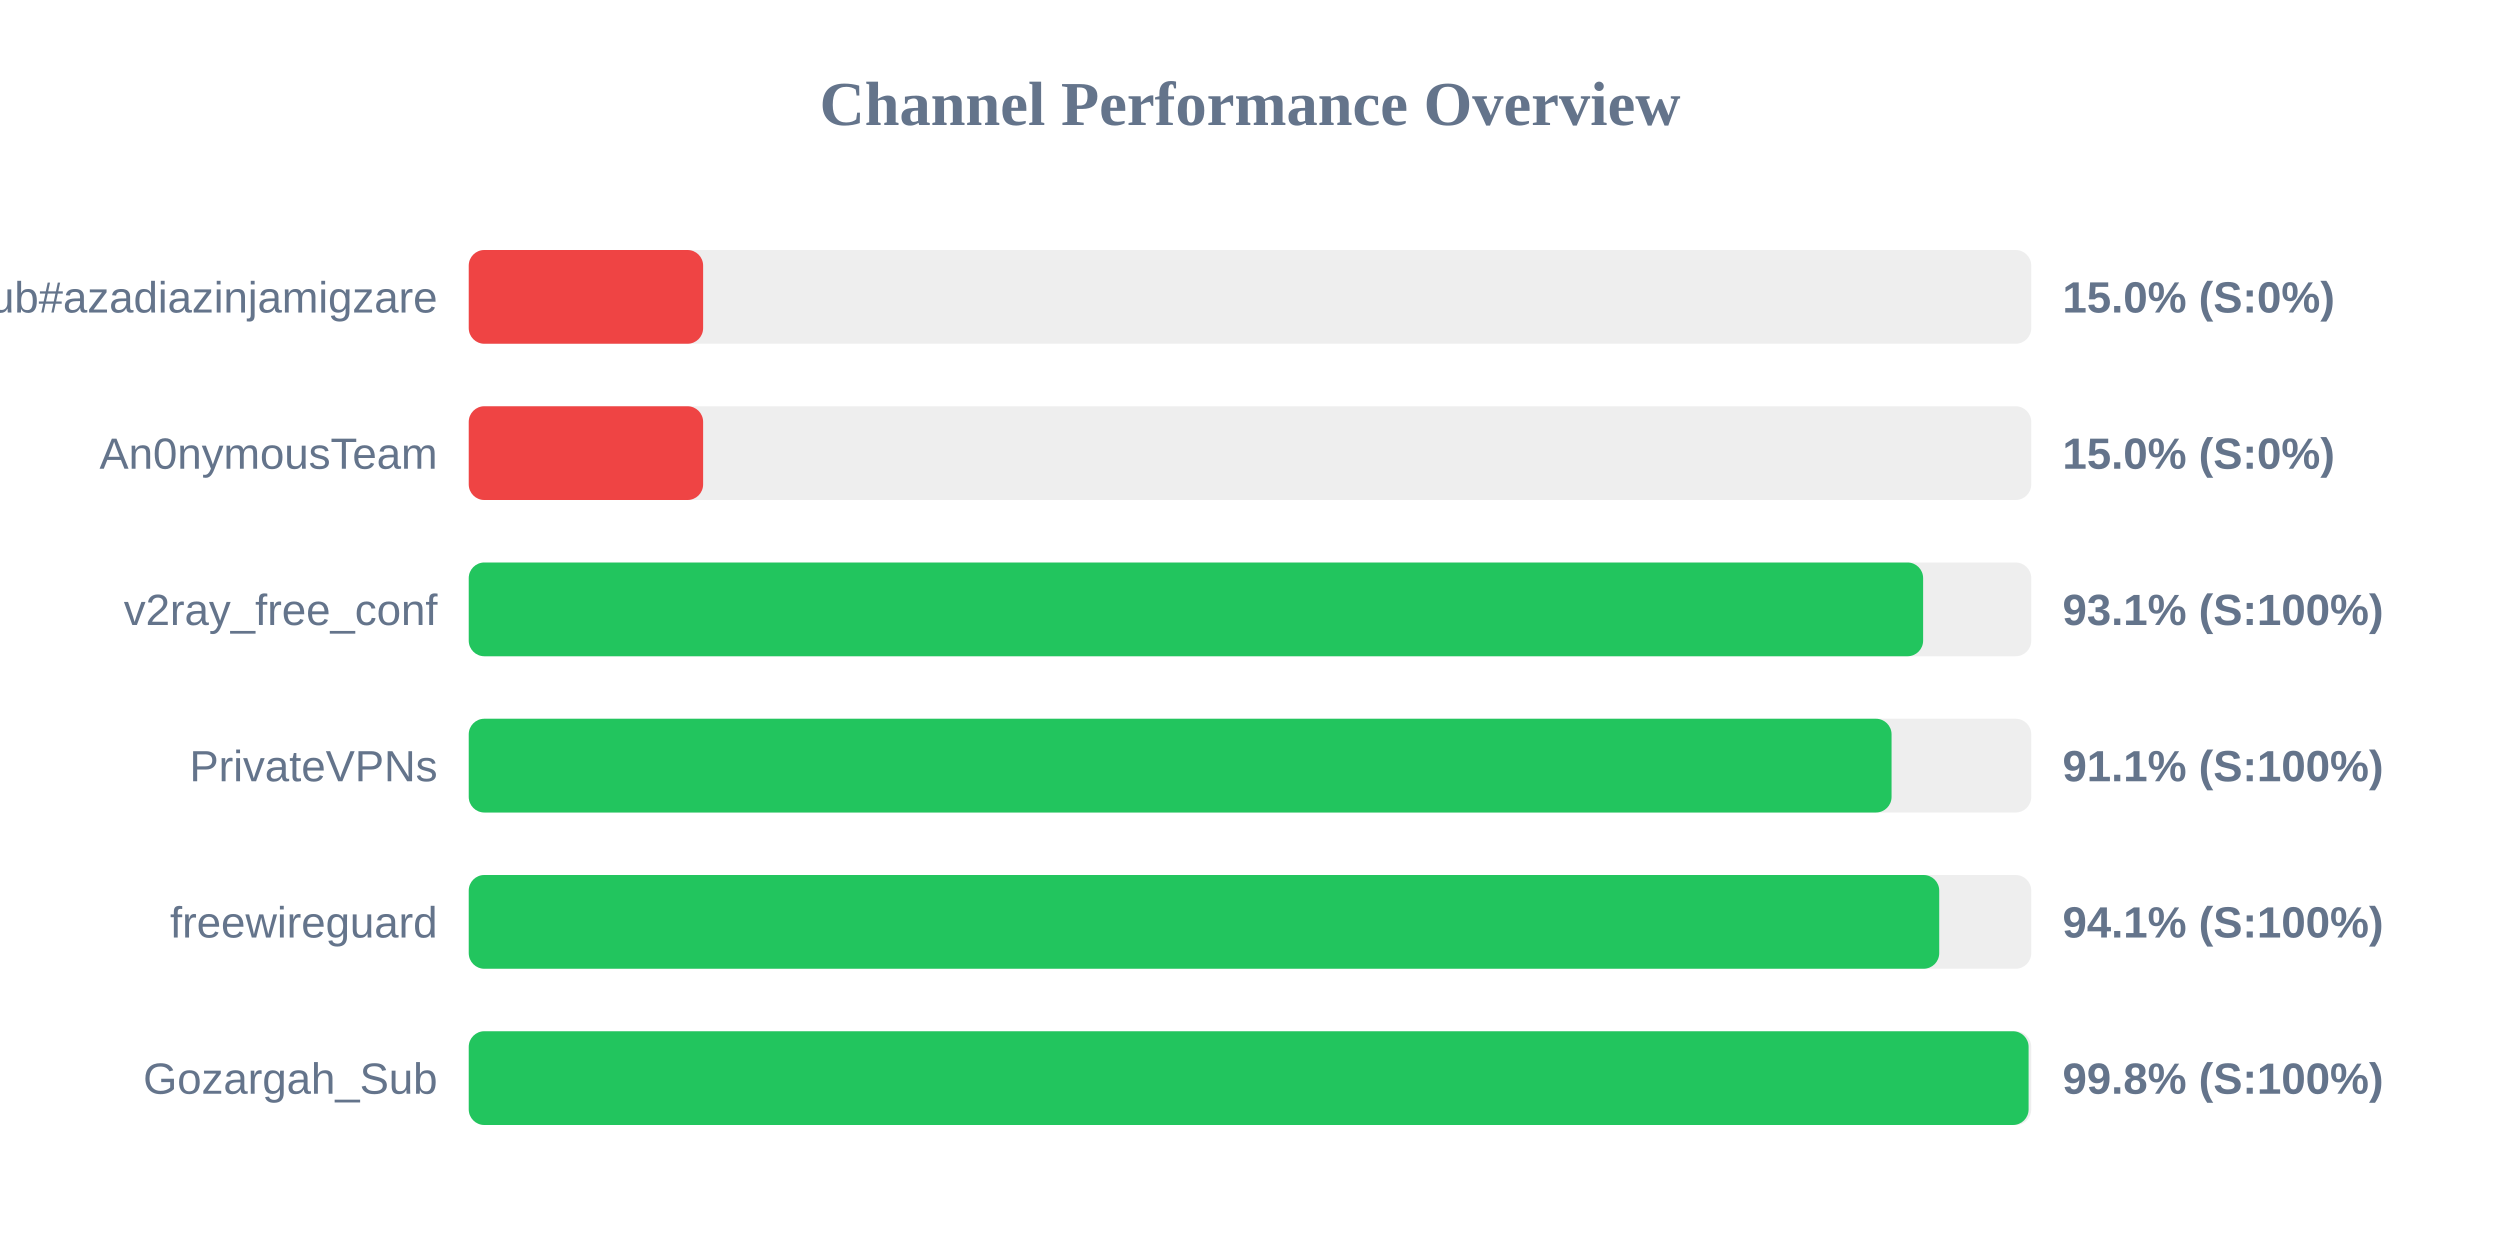
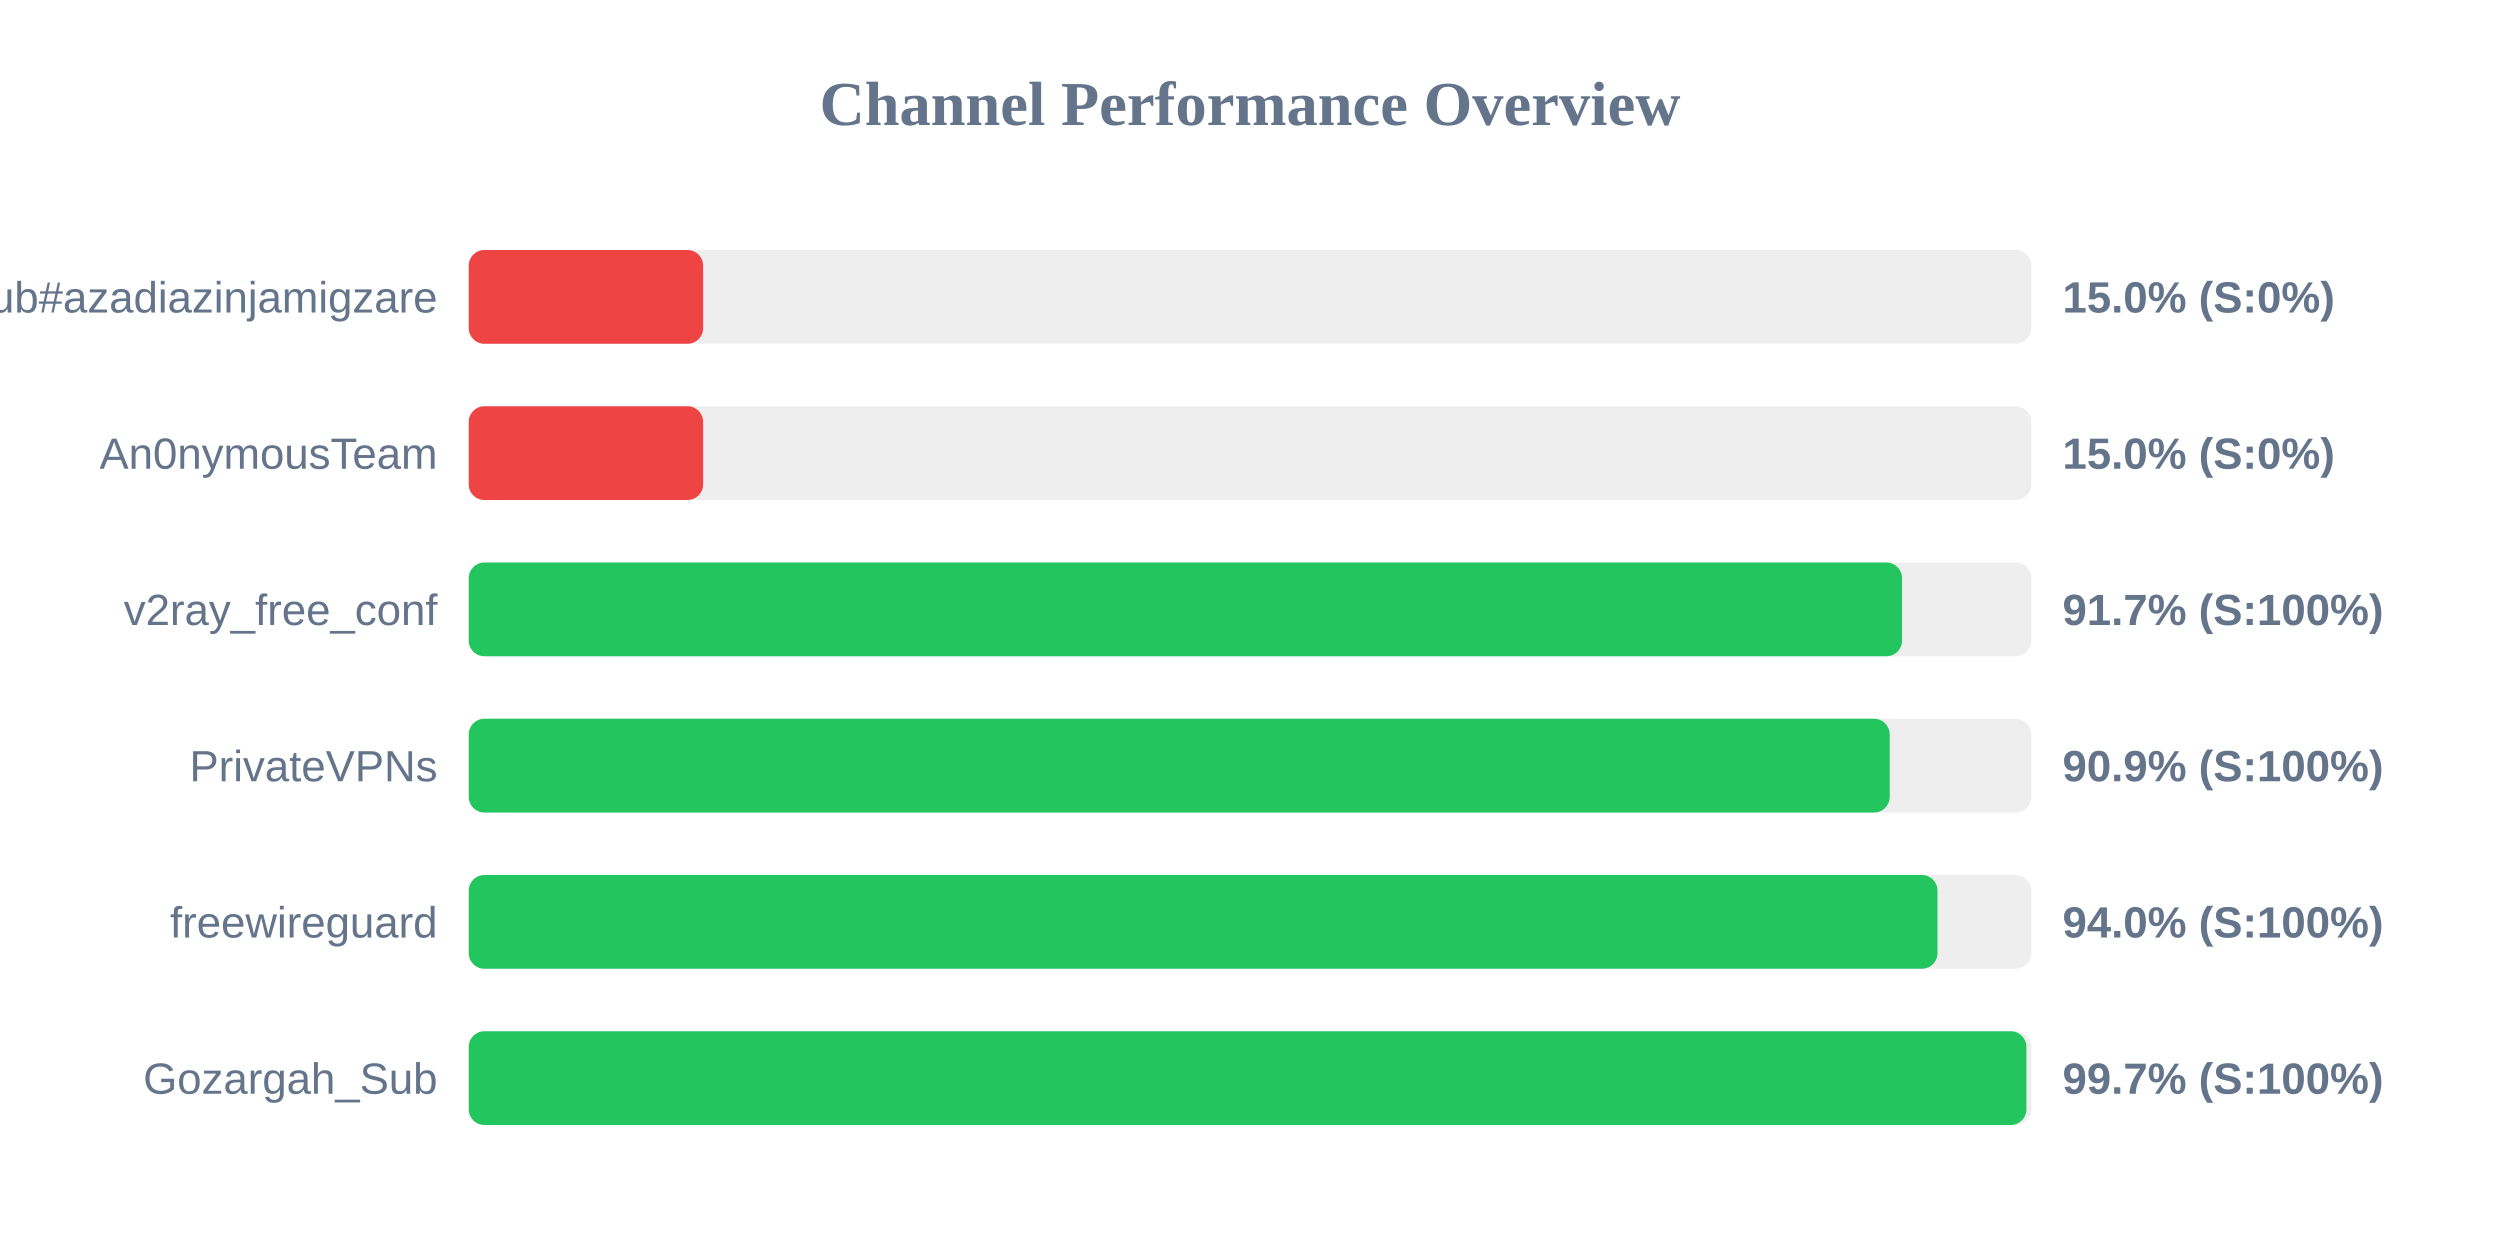
<svg xmlns="http://www.w3.org/2000/svg" width="800" height="400" version="1.1">
  <style>
        .row { font: 14px Arial; fill: #64748b; }
        .score { font: bold 14px Arial; fill: #64748b; }
    </style>
  <text x="400" y="40" text-anchor="middle" font-size="20px" font-weight="bold" fill="#64748b">Channel Performance Overview</text>
  <rect x="150" y="80" width="500" height="30" fill="#eee" rx="5" />
  <rect x="150" y="80" width="75.0" height="30" fill="#ef4444" rx="5" />
  <text x="140" y="100" text-anchor="end" class="row">Sub#azadiazinjamigzare</text>
  <text x="660" y="100" text-anchor="start" class="score">15.0% (S:0%)</text>
  <rect x="150" y="130" width="500" height="30" fill="#eee" rx="5" />
  <rect x="150" y="130" width="75.0" height="30" fill="#ef4444" rx="5" />
  <text x="140" y="150" text-anchor="end" class="row">An0nymousTeam</text>
  <text x="660" y="150" text-anchor="start" class="score">15.0% (S:0%)</text>
  <rect x="150" y="180" width="500" height="30" fill="#eee" rx="5" />
-   <rect x="150" y="180" width="465.4" height="30" fill="#22c55e" rx="5" />
+   <rect x="150" y="180" width="458.65" height="30" fill="#22c55e" rx="5" />
  <text x="140" y="200" text-anchor="end" class="row">v2ray_free_conf</text>
-   <text x="660" y="200" text-anchor="start" class="score">93.1% (S:100%)</text>
+   <text x="660" y="200" text-anchor="start" class="score">91.7% (S:100%)</text>
  <rect x="150" y="230" width="500" height="30" fill="#eee" rx="5" />
-   <rect x="150" y="230" width="455.3" height="30" fill="#22c55e" rx="5" />
+   <rect x="150" y="230" width="454.7" height="30" fill="#22c55e" rx="5" />
  <text x="140" y="250" text-anchor="end" class="row">PrivateVPNs</text>
-   <text x="660" y="250" text-anchor="start" class="score">91.1% (S:100%)</text>
+   <text x="660" y="250" text-anchor="start" class="score">90.9% (S:100%)</text>
  <rect x="150" y="280" width="500" height="30" fill="#eee" rx="5" />
-   <rect x="150" y="280" width="470.55" height="30" fill="#22c55e" rx="5" />
+   <rect x="150" y="280" width="470.0" height="30" fill="#22c55e" rx="5" />
  <text x="140" y="300" text-anchor="end" class="row">freewireguard</text>
-   <text x="660" y="300" text-anchor="start" class="score">94.1% (S:100%)</text>
+   <text x="660" y="300" text-anchor="start" class="score">94.0% (S:100%)</text>
  <rect x="150" y="330" width="500" height="30" fill="#eee" rx="5" />
-   <rect x="150" y="330" width="499.15" height="30" fill="#22c55e" rx="5" />
+   <rect x="150" y="330" width="498.45" height="30" fill="#22c55e" rx="5" />
  <text x="140" y="350" text-anchor="end" class="row">Gozargah_Sub</text>
-   <text x="660" y="350" text-anchor="start" class="score">99.8% (S:100%)</text>
+   <text x="660" y="350" text-anchor="start" class="score">99.7% (S:100%)</text>
</svg>
